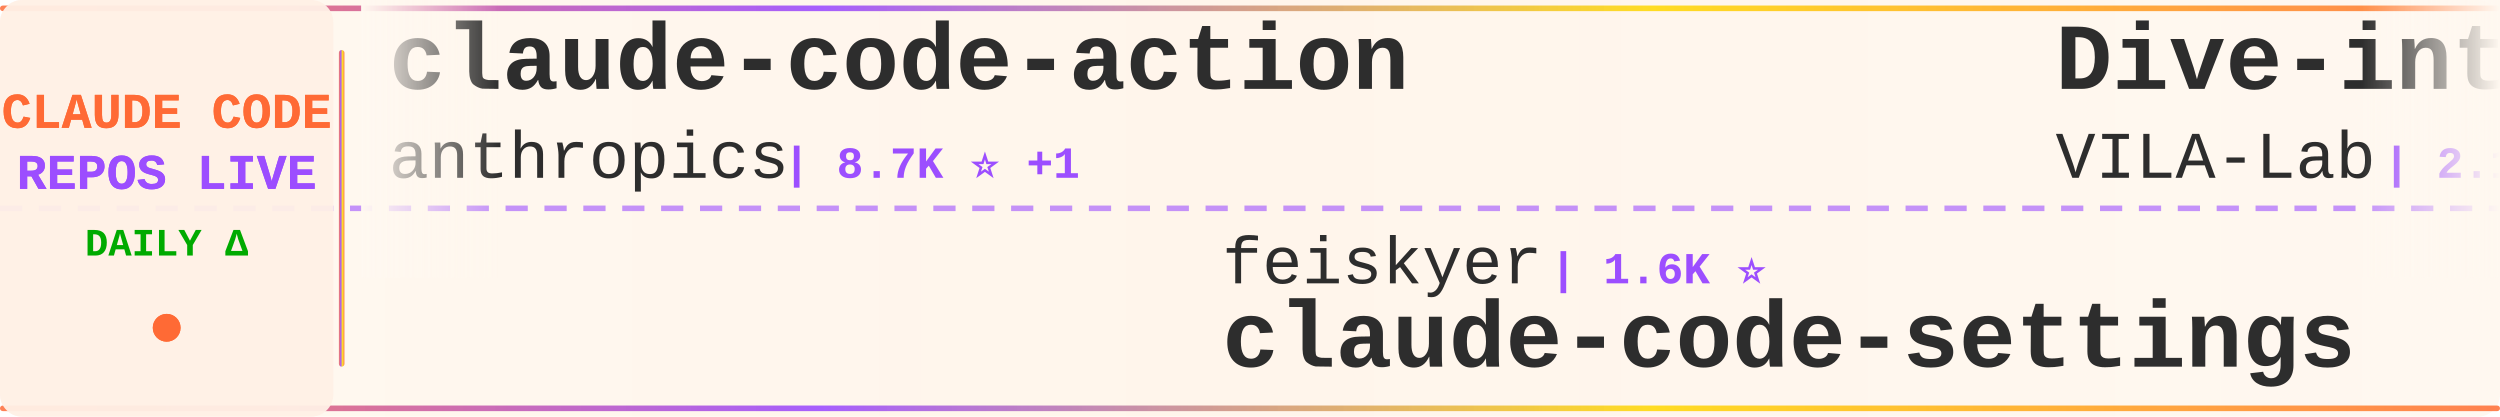
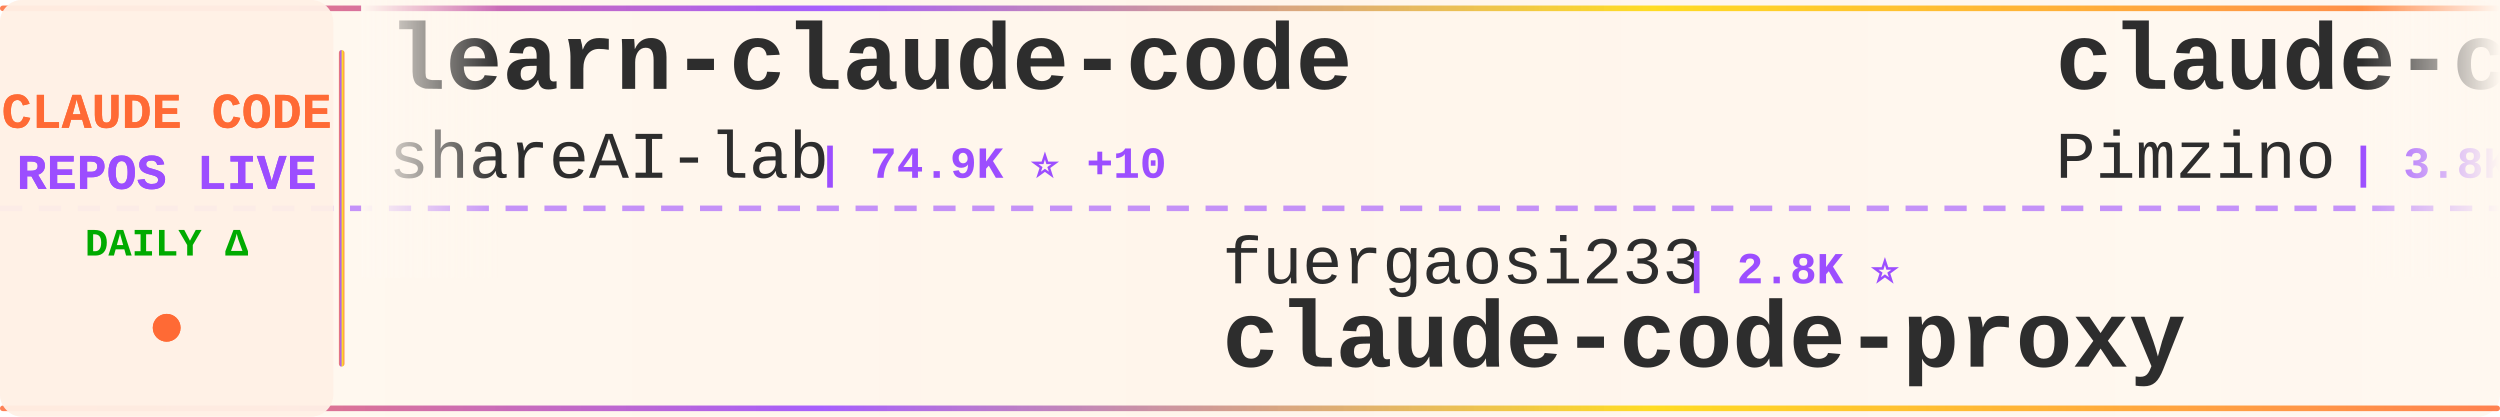
<svg xmlns="http://www.w3.org/2000/svg" width="900" height="150">
  <defs>
    <linearGradient id="tickerBg" x1="0%" y1="0%" x2="100%" y2="0%">
      <stop offset="0%" style="stop-color:#fff8f0;stop-opacity:0.98" />
      <stop offset="50%" style="stop-color:#fff5eb;stop-opacity:1" />
      <stop offset="100%" style="stop-color:#fff8f0;stop-opacity:0.98" />
    </linearGradient>
    <linearGradient id="borderGrad" x1="0%" y1="0%" x2="100%" y2="0%">
      <stop offset="0%" style="stop-color:#FF6B35;stop-opacity:0.85">
        <animate attributeName="stop-opacity" values="0.85;1;0.85" dur="2s" repeatCount="indefinite" />
      </stop>
      <stop offset="33%" style="stop-color:#9C4EFF;stop-opacity:0.9">
        <animate attributeName="stop-opacity" values="0.9;1;0.9" dur="2.2s" repeatCount="indefinite" />
      </stop>
      <stop offset="66%" style="stop-color:#FFD700;stop-opacity:0.85">
        <animate attributeName="stop-opacity" values="0.85;1;0.85" dur="1.8s" repeatCount="indefinite" />
      </stop>
      <stop offset="100%" style="stop-color:#FF6B35;stop-opacity:0.85">
        <animate attributeName="stop-opacity" values="0.85;1;0.85" dur="2s" repeatCount="indefinite" />
      </stop>
    </linearGradient>
    <filter id="textGlow">
      <feGaussianBlur stdDeviation="0.15" result="coloredBlur" />
      <feMerge>
        <feMergeNode in="coloredBlur" />
        <feMergeNode in="SourceGraphic" />
      </feMerge>
    </filter>
    <filter id="metricGlow">
      <feGaussianBlur stdDeviation="0.2" result="coloredBlur" />
      <feMerge>
        <feMergeNode in="coloredBlur" />
        <feMergeNode in="SourceGraphic" />
      </feMerge>
    </filter>
    <linearGradient id="leftFade" x1="0%" y1="0%" x2="100%" y2="0%">
      <stop offset="0%" style="stop-color:#fff8f0;stop-opacity:1" />
      <stop offset="100%" style="stop-color:#fff8f0;stop-opacity:0" />
    </linearGradient>
    <linearGradient id="rightFade" x1="0%" y1="0%" x2="100%" y2="0%">
      <stop offset="0%" style="stop-color:#fff8f0;stop-opacity:0" />
      <stop offset="100%" style="stop-color:#fff8f0;stop-opacity:1" />
    </linearGradient>
  </defs>
  <rect width="900" height="150" fill="url(#tickerBg)" rx="8" />
  <rect x="0" y="2" width="900" height="2" fill="url(#borderGrad)" rx="1" />
  <rect x="0" y="146" width="900" height="2" fill="url(#borderGrad)" rx="1" />
  <line x1="0" y1="75" x2="900" y2="75" stroke="#9C4EFF" stroke-width="2" stroke-dasharray="8 6" opacity="0.6" />
  <rect x="0" y="0" width="120" height="150" fill="#fff0e6" opacity="0.95" rx="8" />
  <text x="60" y="46" font-family="'Courier New', monospace" font-size="18" font-weight="bold" fill="#FF6B35" text-anchor="middle" filter="url(#textGlow)">
    CLAUDE CODE
  </text>
  <text x="60" y="68" font-family="'Courier New', monospace" font-size="18" font-weight="bold" fill="#9C4EFF" text-anchor="middle" filter="url(#textGlow)">
    REPOS LIVE
  </text>
  <text x="60" y="92" font-family="'Courier New', monospace" font-size="14" font-weight="bold" fill="#00aa00" text-anchor="middle">
    DAILY Δ
  </text>
  <circle cx="60" cy="118" r="5" fill="#FF6B35" filter="url(#metricGlow)">
    <animate attributeName="r" values="4;6;4" dur="1.5s" repeatCount="indefinite" />
    <animate attributeName="opacity" values="0.6;1;0.6" dur="1.5s" repeatCount="indefinite" />
  </circle>
  <rect x="122" y="18" width="2" height="114" fill="url(#borderGrad)" rx="1" />
  <clipPath id="tickerClip">
    <rect x="130" y="0" width="770" height="150" />
  </clipPath>
  <g clip-path="url(#tickerClip)">
    <g id="tickerItems">
      <animateTransform attributeName="transform" attributeType="XML" type="translate" from="0 0" to="-3000 0" dur="54s" repeatCount="indefinite" />
      <g transform="translate(0, 0)">
-         <text x="140" y="32" font-family="'Courier New', monospace" font-size="34" font-weight="bold" fill="#2d2d2d">claude-code-action</text>
-         <text x="140" y="64" font-family="'Courier New', monospace" font-size="24" font-weight="normal" fill="#2d2d2d" opacity="1.0">anthropics</text>
-         <text x="282" y="64" font-family="'Courier New', monospace" font-size="16" font-weight="bold" fill="#9C4EFF"> | 8.7K ⭐ +1</text>
+         <text x="140" y="32" font-family="'Courier New', monospace" font-size="34" font-weight="bold" fill="#2d2d2d">learn-claude-code</text>
+         <text x="140" y="64" font-family="'Courier New', monospace" font-size="24" font-weight="normal" fill="#2d2d2d" opacity="1.0">shareAI-lab</text>
+         <text x="294" y="64" font-family="'Courier New', monospace" font-size="16" font-weight="bold" fill="#9C4EFF"> | 74.9K ⭐ +10</text>
      </g>
      <g transform="translate(300, 0)">
-         <text x="140" y="102" font-family="'Courier New', monospace" font-size="24" font-weight="normal" fill="#2d2d2d" opacity="1.0">feiskyer</text>
-         <text x="258" y="102" font-family="'Courier New', monospace" font-size="16" font-weight="bold" fill="#9C4EFF"> | 1.6K ⭐</text>
-         <text x="140" y="132" font-family="'Courier New', monospace" font-size="34" font-weight="bold" fill="#2d2d2d">claude-code-settings</text>
+         <text x="140" y="102" font-family="'Courier New', monospace" font-size="24" font-weight="normal" fill="#2d2d2d" opacity="1.0">fuergaosi233</text>
+         <text x="306" y="102" font-family="'Courier New', monospace" font-size="16" font-weight="bold" fill="#9C4EFF"> | 2.8K ⭐</text>
+         <text x="140" y="132" font-family="'Courier New', monospace" font-size="34" font-weight="bold" fill="#2d2d2d">claude-code-proxy</text>
      </g>
      <g transform="translate(600, 0)">
-         <text x="140" y="32" font-family="'Courier New', monospace" font-size="34" font-weight="bold" fill="#2d2d2d">Dive-into-Claude-Code</text>
-         <text x="140" y="64" font-family="'Courier New', monospace" font-size="24" font-weight="normal" fill="#2d2d2d" opacity="1.0">VILA-Lab</text>
-         <text x="258" y="64" font-family="'Courier New', monospace" font-size="16" font-weight="bold" fill="#9C4EFF"> | 2.1K ⭐</text>
+         <text x="140" y="32" font-family="'Courier New', monospace" font-size="34" font-weight="bold" fill="#2d2d2d">claude-code-spec-workflo...</text>
+         <text x="140" y="64" font-family="'Courier New', monospace" font-size="24" font-weight="normal" fill="#2d2d2d" opacity="1.0">Pimzino</text>
+         <text x="246" y="64" font-family="'Courier New', monospace" font-size="16" font-weight="bold" fill="#9C4EFF"> | 3.8K ⭐</text>
      </g>
      <g transform="translate(900, 0)">
-         <text x="140" y="102" font-family="'Courier New', monospace" font-size="24" font-weight="normal" fill="#2d2d2d" opacity="1.0">kodu-ai</text>
-         <text x="246" y="102" font-family="'Courier New', monospace" font-size="16" font-weight="bold" fill="#9C4EFF"> | 5.2K ⭐</text>
-         <text x="140" y="132" font-family="'Courier New', monospace" font-size="34" font-weight="bold" fill="#2d2d2d">claude-coder</text>
+         <text x="140" y="102" font-family="'Courier New', monospace" font-size="24" font-weight="normal" fill="#2d2d2d" opacity="1.0">Windy3f3f3f3f</text>
+         <text x="318" y="102" font-family="'Courier New', monospace" font-size="16" font-weight="bold" fill="#9C4EFF"> | 2.6K ⭐</text>
+         <text x="140" y="132" font-family="'Courier New', monospace" font-size="34" font-weight="bold" fill="#2d2d2d">claude-code-from-scratch</text>
      </g>
      <g transform="translate(1200, 0)">
-         <text x="140" y="32" font-family="'Courier New', monospace" font-size="34" font-weight="bold" fill="#2d2d2d">claude-code-local</text>
-         <text x="140" y="64" font-family="'Courier New', monospace" font-size="24" font-weight="normal" fill="#2d2d2d" opacity="1.0">nicedreamzapp</text>
-         <text x="318" y="64" font-family="'Courier New', monospace" font-size="16" font-weight="bold" fill="#9C4EFF"> | 3.2K ⭐</text>
+         <text x="140" y="32" font-family="'Courier New', monospace" font-size="34" font-weight="bold" fill="#2d2d2d">awesome-claude-code-suba...</text>
+         <text x="140" y="64" font-family="'Courier New', monospace" font-size="24" font-weight="normal" fill="#2d2d2d" opacity="1.0">VoltAgent</text>
+         <text x="270" y="64" font-family="'Courier New', monospace" font-size="16" font-weight="bold" fill="#9C4EFF"> | 24.5K ⭐ +4</text>
      </g>
      <g transform="translate(1500, 0)">
-         <text x="140" y="102" font-family="'Courier New', monospace" font-size="24" font-weight="normal" fill="#2d2d2d" opacity="1.0">sugyan</text>
-         <text x="234" y="102" font-family="'Courier New', monospace" font-size="16" font-weight="bold" fill="#9C4EFF"> | 1.1K ⭐</text>
-         <text x="140" y="132" font-family="'Courier New', monospace" font-size="34" font-weight="bold" fill="#2d2d2d">claude-code-webui</text>
+         <text x="140" y="102" font-family="'Courier New', monospace" font-size="24" font-weight="normal" fill="#2d2d2d" opacity="1.0">chauncygu</text>
+         <text x="270" y="102" font-family="'Courier New', monospace" font-size="16" font-weight="bold" fill="#9C4EFF"> | 2.8K ⭐</text>
+         <text x="140" y="132" font-family="'Courier New', monospace" font-size="34" font-weight="bold" fill="#2d2d2d">collection-claude-code-s...</text>
      </g>
      <g transform="translate(1800, 0)">
-         <text x="140" y="32" font-family="'Courier New', monospace" font-size="34" font-weight="bold" fill="#2d2d2d">ralph-claude-code</text>
-         <text x="140" y="64" font-family="'Courier New', monospace" font-size="24" font-weight="normal" fill="#2d2d2d" opacity="1.0">frankbria</text>
-         <text x="270" y="64" font-family="'Courier New', monospace" font-size="16" font-weight="bold" fill="#9C4EFF"> | 9.6K ⭐</text>
+         <text x="140" y="32" font-family="'Courier New', monospace" font-size="34" font-weight="bold" fill="#2d2d2d">claude-code-infrastructu...</text>
+         <text x="140" y="64" font-family="'Courier New', monospace" font-size="24" font-weight="normal" fill="#2d2d2d" opacity="1.0">diet103</text>
+         <text x="246" y="64" font-family="'Courier New', monospace" font-size="16" font-weight="bold" fill="#9C4EFF"> | 10.0K ⭐</text>
      </g>
      <g transform="translate(2100, 0)">
-         <text x="140" y="102" font-family="'Courier New', monospace" font-size="24" font-weight="normal" fill="#2d2d2d" opacity="1.0">davila7</text>
-         <text x="246" y="102" font-family="'Courier New', monospace" font-size="16" font-weight="bold" fill="#9C4EFF"> | 30.3K ⭐ +3</text>
-         <text x="140" y="132" font-family="'Courier New', monospace" font-size="34" font-weight="bold" fill="#2d2d2d">claude-code-templates</text>
+         <text x="140" y="102" font-family="'Courier New', monospace" font-size="24" font-weight="normal" fill="#2d2d2d" opacity="1.0">Maciek-roboblog</text>
+         <text x="342" y="102" font-family="'Courier New', monospace" font-size="16" font-weight="bold" fill="#9C4EFF"> | 8.7K ⭐</text>
+         <text x="140" y="132" font-family="'Courier New', monospace" font-size="34" font-weight="bold" fill="#2d2d2d">Claude-Code-Usage-Monito...</text>
      </g>
      <g transform="translate(2400, 0)">
-         <text x="140" y="32" font-family="'Courier New', monospace" font-size="34" font-weight="bold" fill="#2d2d2d">claude-code-tudou</text>
-         <text x="140" y="64" font-family="'Courier New', monospace" font-size="24" font-weight="normal" fill="#2d2d2d" opacity="1.0">AICoderTudou</text>
-         <text x="306" y="64" font-family="'Courier New', monospace" font-size="16" font-weight="bold" fill="#9C4EFF"> | 496 ⭐</text>
+         <text x="140" y="32" font-family="'Courier New', monospace" font-size="34" font-weight="bold" fill="#2d2d2d">awesome-claude-code</text>
+         <text x="140" y="64" font-family="'Courier New', monospace" font-size="24" font-weight="normal" fill="#2d2d2d" opacity="1.0">jqueryscript</text>
+         <text x="306" y="64" font-family="'Courier New', monospace" font-size="16" font-weight="bold" fill="#9C4EFF"> | 502 ⭐</text>
      </g>
      <g transform="translate(2700, 0)">
-         <text x="140" y="102" font-family="'Courier New', monospace" font-size="24" font-weight="normal" fill="#2d2d2d" opacity="1.0">jeremylongshore</text>
-         <text x="342" y="102" font-family="'Courier New', monospace" font-size="16" font-weight="bold" fill="#9C4EFF"> | 2.7K ⭐</text>
-         <text x="140" y="132" font-family="'Courier New', monospace" font-size="34" font-weight="bold" fill="#2d2d2d">claude-code-plugins-plus...</text>
+         <text x="140" y="102" font-family="'Courier New', monospace" font-size="24" font-weight="normal" fill="#2d2d2d" opacity="1.0">FlorianBruniaux</text>
+         <text x="342" y="102" font-family="'Courier New', monospace" font-size="16" font-weight="bold" fill="#9C4EFF"> | 5.8K ⭐</text>
+         <text x="140" y="132" font-family="'Courier New', monospace" font-size="34" font-weight="bold" fill="#2d2d2d">claude-code-ultimate-gui...</text>
      </g>
      <g transform="translate(3000, 0)">
-         <text x="140" y="32" font-family="'Courier New', monospace" font-size="34" font-weight="bold" fill="#2d2d2d">claude-code-action</text>
-         <text x="140" y="64" font-family="'Courier New', monospace" font-size="24" font-weight="normal" fill="#2d2d2d" opacity="1.0">anthropics</text>
-         <text x="282" y="64" font-family="'Courier New', monospace" font-size="16" font-weight="bold" fill="#9C4EFF"> | 8.7K ⭐ +1</text>
+         <text x="140" y="32" font-family="'Courier New', monospace" font-size="34" font-weight="bold" fill="#2d2d2d">learn-claude-code</text>
+         <text x="140" y="64" font-family="'Courier New', monospace" font-size="24" font-weight="normal" fill="#2d2d2d" opacity="1.0">shareAI-lab</text>
+         <text x="294" y="64" font-family="'Courier New', monospace" font-size="16" font-weight="bold" fill="#9C4EFF"> | 74.9K ⭐ +10</text>
      </g>
      <g transform="translate(3300, 0)">
-         <text x="140" y="102" font-family="'Courier New', monospace" font-size="24" font-weight="normal" fill="#2d2d2d" opacity="1.0">feiskyer</text>
-         <text x="258" y="102" font-family="'Courier New', monospace" font-size="16" font-weight="bold" fill="#9C4EFF"> | 1.6K ⭐</text>
-         <text x="140" y="132" font-family="'Courier New', monospace" font-size="34" font-weight="bold" fill="#2d2d2d">claude-code-settings</text>
+         <text x="140" y="102" font-family="'Courier New', monospace" font-size="24" font-weight="normal" fill="#2d2d2d" opacity="1.0">fuergaosi233</text>
+         <text x="306" y="102" font-family="'Courier New', monospace" font-size="16" font-weight="bold" fill="#9C4EFF"> | 2.8K ⭐</text>
+         <text x="140" y="132" font-family="'Courier New', monospace" font-size="34" font-weight="bold" fill="#2d2d2d">claude-code-proxy</text>
      </g>
      <g transform="translate(3600, 0)">
-         <text x="140" y="32" font-family="'Courier New', monospace" font-size="34" font-weight="bold" fill="#2d2d2d">Dive-into-Claude-Code</text>
-         <text x="140" y="64" font-family="'Courier New', monospace" font-size="24" font-weight="normal" fill="#2d2d2d" opacity="1.0">VILA-Lab</text>
-         <text x="258" y="64" font-family="'Courier New', monospace" font-size="16" font-weight="bold" fill="#9C4EFF"> | 2.1K ⭐</text>
+         <text x="140" y="32" font-family="'Courier New', monospace" font-size="34" font-weight="bold" fill="#2d2d2d">claude-code-spec-workflo...</text>
+         <text x="140" y="64" font-family="'Courier New', monospace" font-size="24" font-weight="normal" fill="#2d2d2d" opacity="1.0">Pimzino</text>
+         <text x="246" y="64" font-family="'Courier New', monospace" font-size="16" font-weight="bold" fill="#9C4EFF"> | 3.8K ⭐</text>
      </g>
      <g transform="translate(3900, 0)">
-         <text x="140" y="102" font-family="'Courier New', monospace" font-size="24" font-weight="normal" fill="#2d2d2d" opacity="1.0">kodu-ai</text>
-         <text x="246" y="102" font-family="'Courier New', monospace" font-size="16" font-weight="bold" fill="#9C4EFF"> | 5.2K ⭐</text>
-         <text x="140" y="132" font-family="'Courier New', monospace" font-size="34" font-weight="bold" fill="#2d2d2d">claude-coder</text>
+         <text x="140" y="102" font-family="'Courier New', monospace" font-size="24" font-weight="normal" fill="#2d2d2d" opacity="1.0">Windy3f3f3f3f</text>
+         <text x="318" y="102" font-family="'Courier New', monospace" font-size="16" font-weight="bold" fill="#9C4EFF"> | 2.6K ⭐</text>
+         <text x="140" y="132" font-family="'Courier New', monospace" font-size="34" font-weight="bold" fill="#2d2d2d">claude-code-from-scratch</text>
      </g>
    </g>
  </g>
  <rect x="130" y="0" width="50" height="100" fill="url(#leftFade)" />
  <rect x="850" y="0" width="50" height="100" fill="url(#rightFade)" />
</svg>
